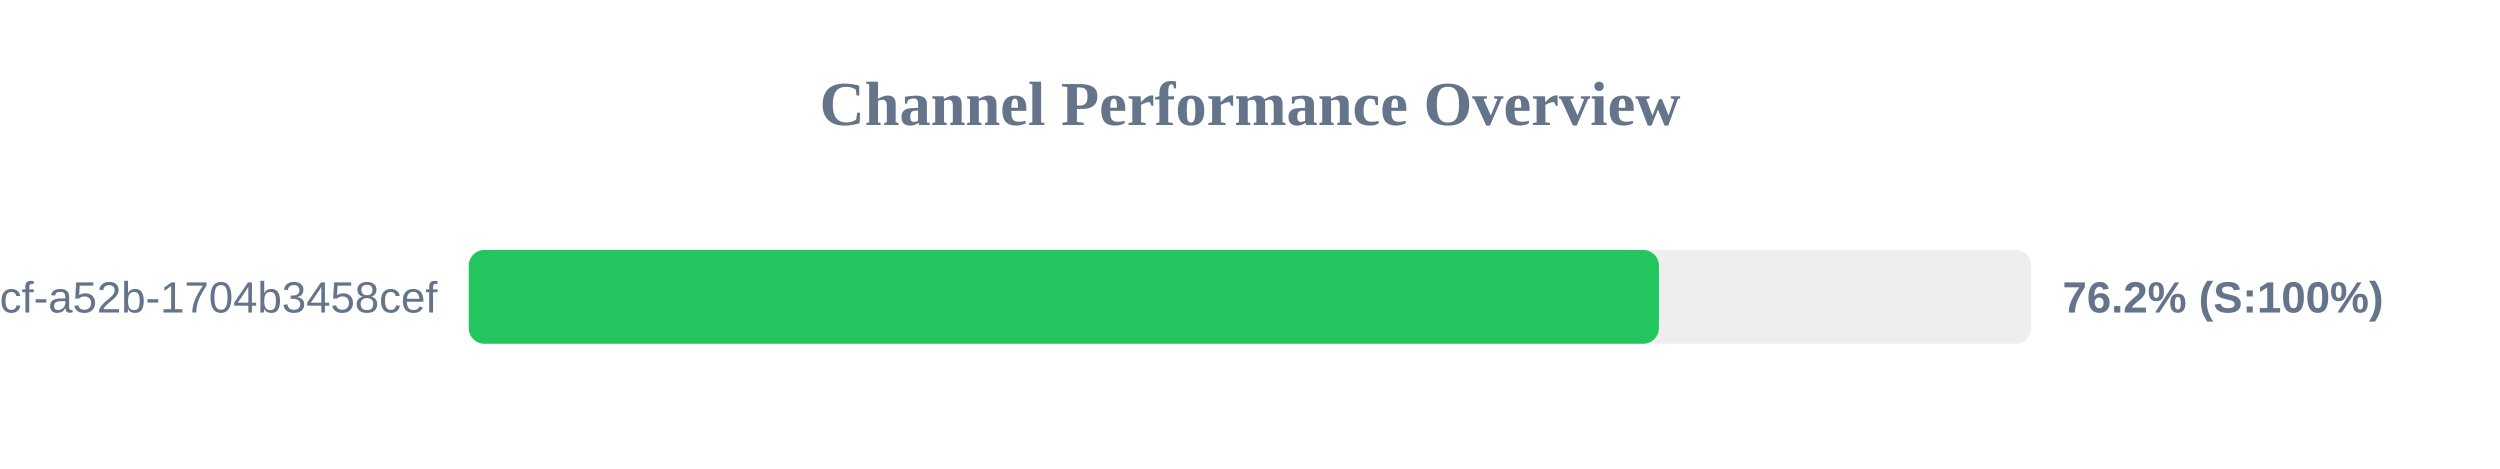
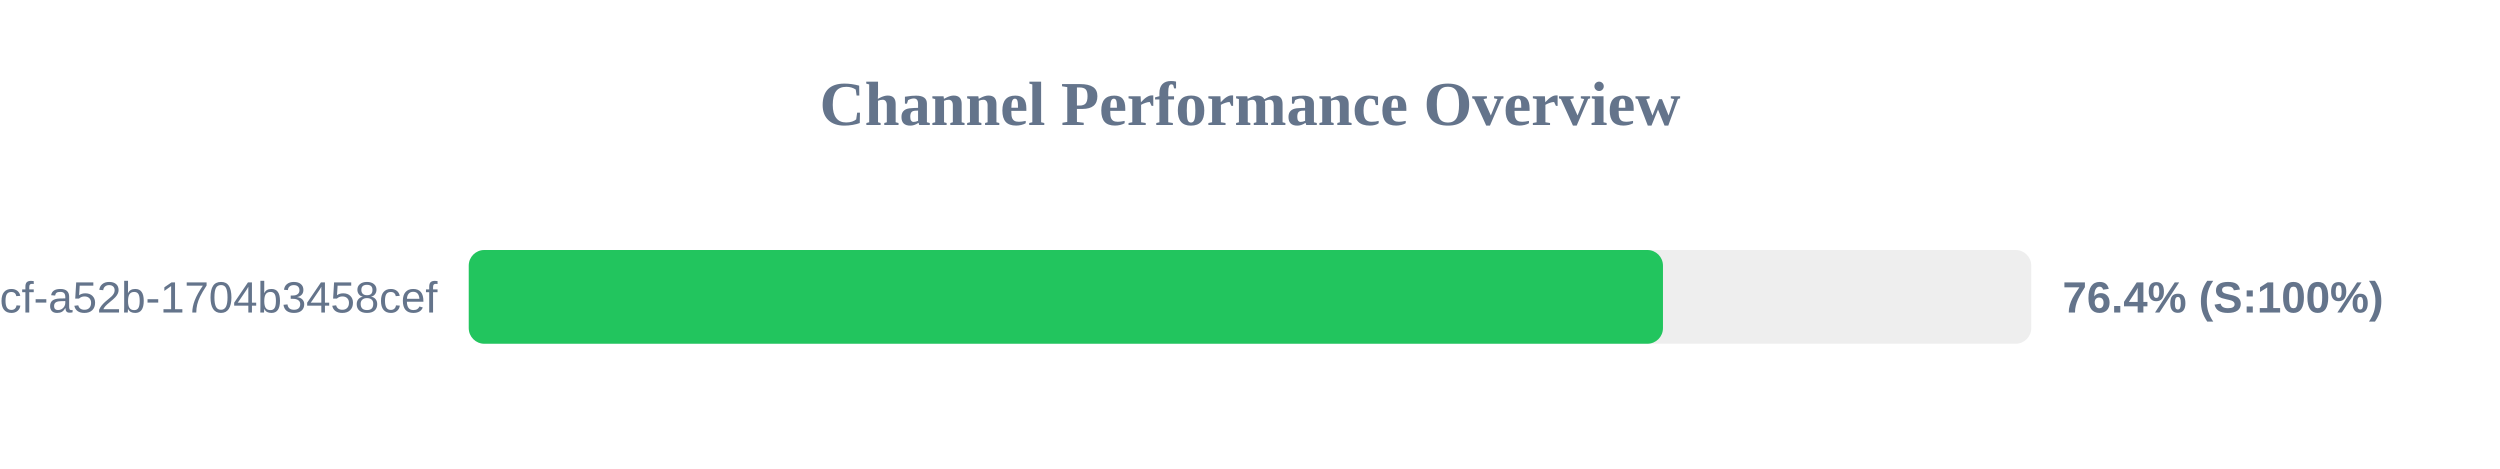
<svg xmlns="http://www.w3.org/2000/svg" width="800" height="150" version="1.1">
  <style>
        .row { font: 14px Arial; fill: #64748b; }
        .score { font: bold 14px Arial; fill: #64748b; }
    </style>
  <text x="400" y="40" text-anchor="middle" font-size="20px" font-weight="bold" fill="#64748b">Channel Performance Overview</text>
  <rect x="150" y="80" width="500" height="30" fill="#eee" rx="5" />
-   <rect x="150" y="80" width="380.85" height="30" fill="#22c55e" rx="5" />
+   <rect x="150" y="80" width="382.15" height="30" fill="#22c55e" rx="5" />
  <text x="140" y="100" text-anchor="end" class="row">?uuid=0cb527d9-6117-4bcf-a52b-1704b3458cef</text>
-   <text x="660" y="100" text-anchor="start" class="score">76.2% (S:100%)</text>
+   <text x="660" y="100" text-anchor="start" class="score">76.4% (S:100%)</text>
</svg>
